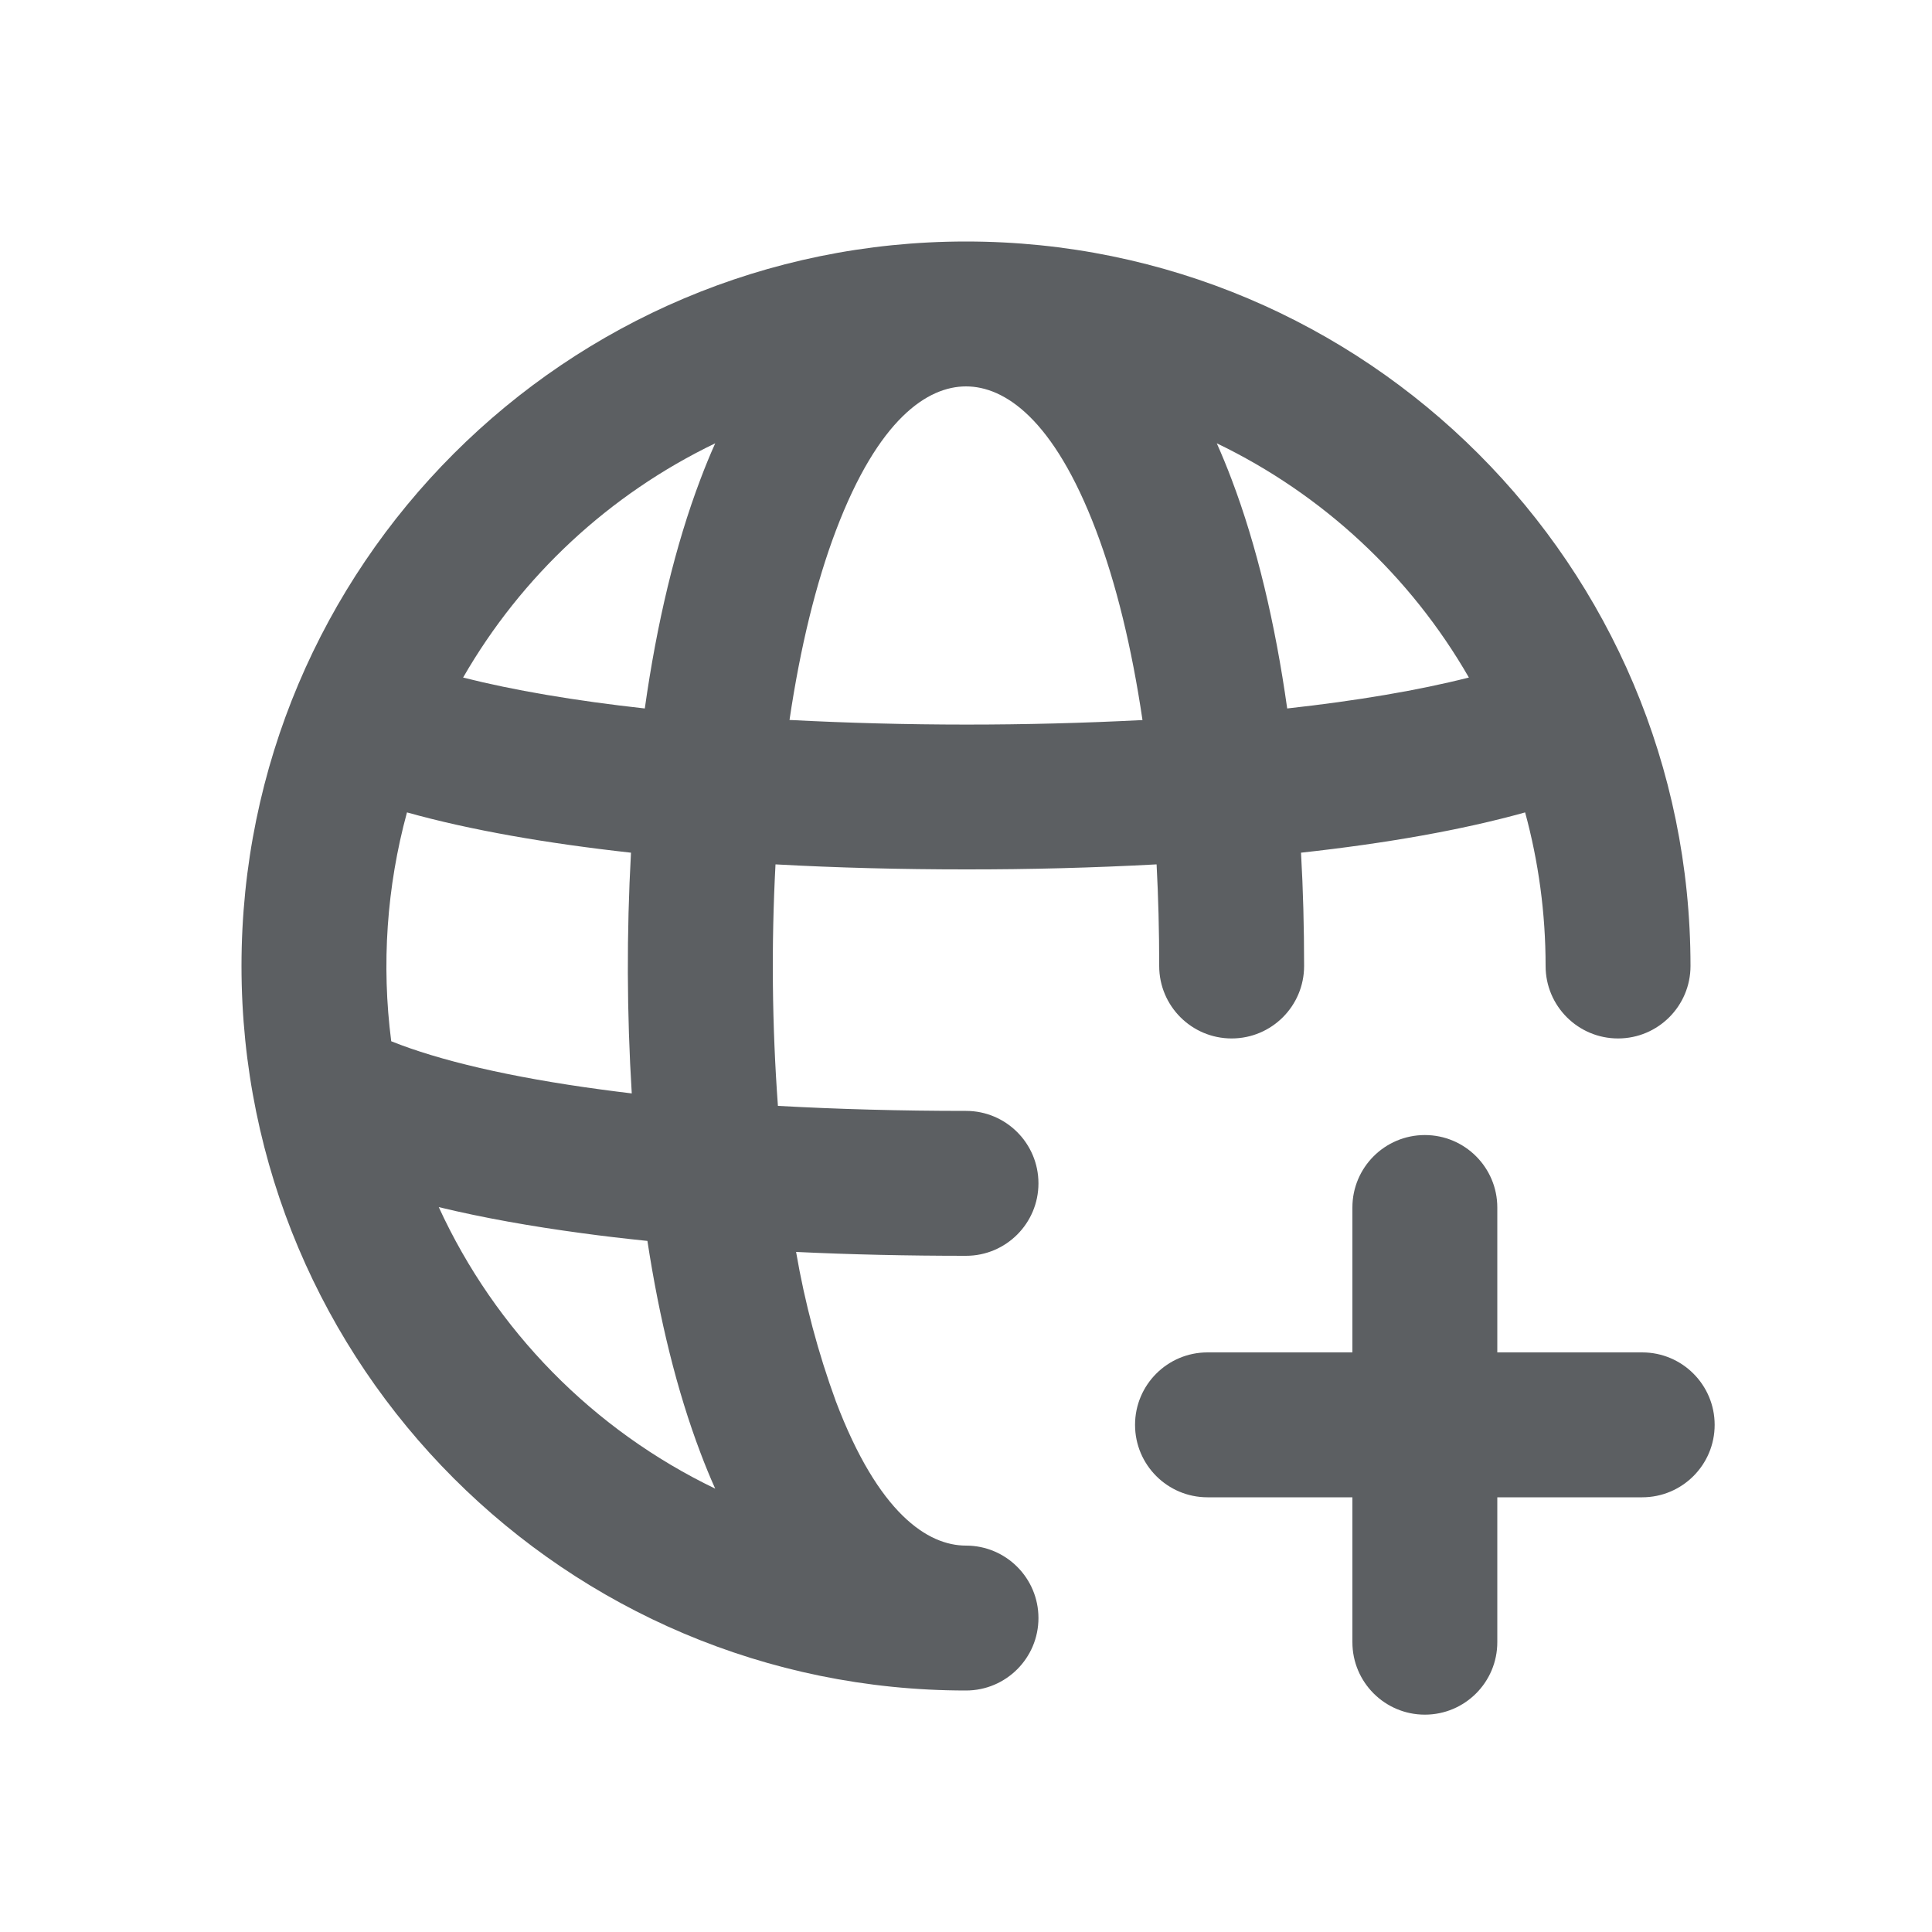
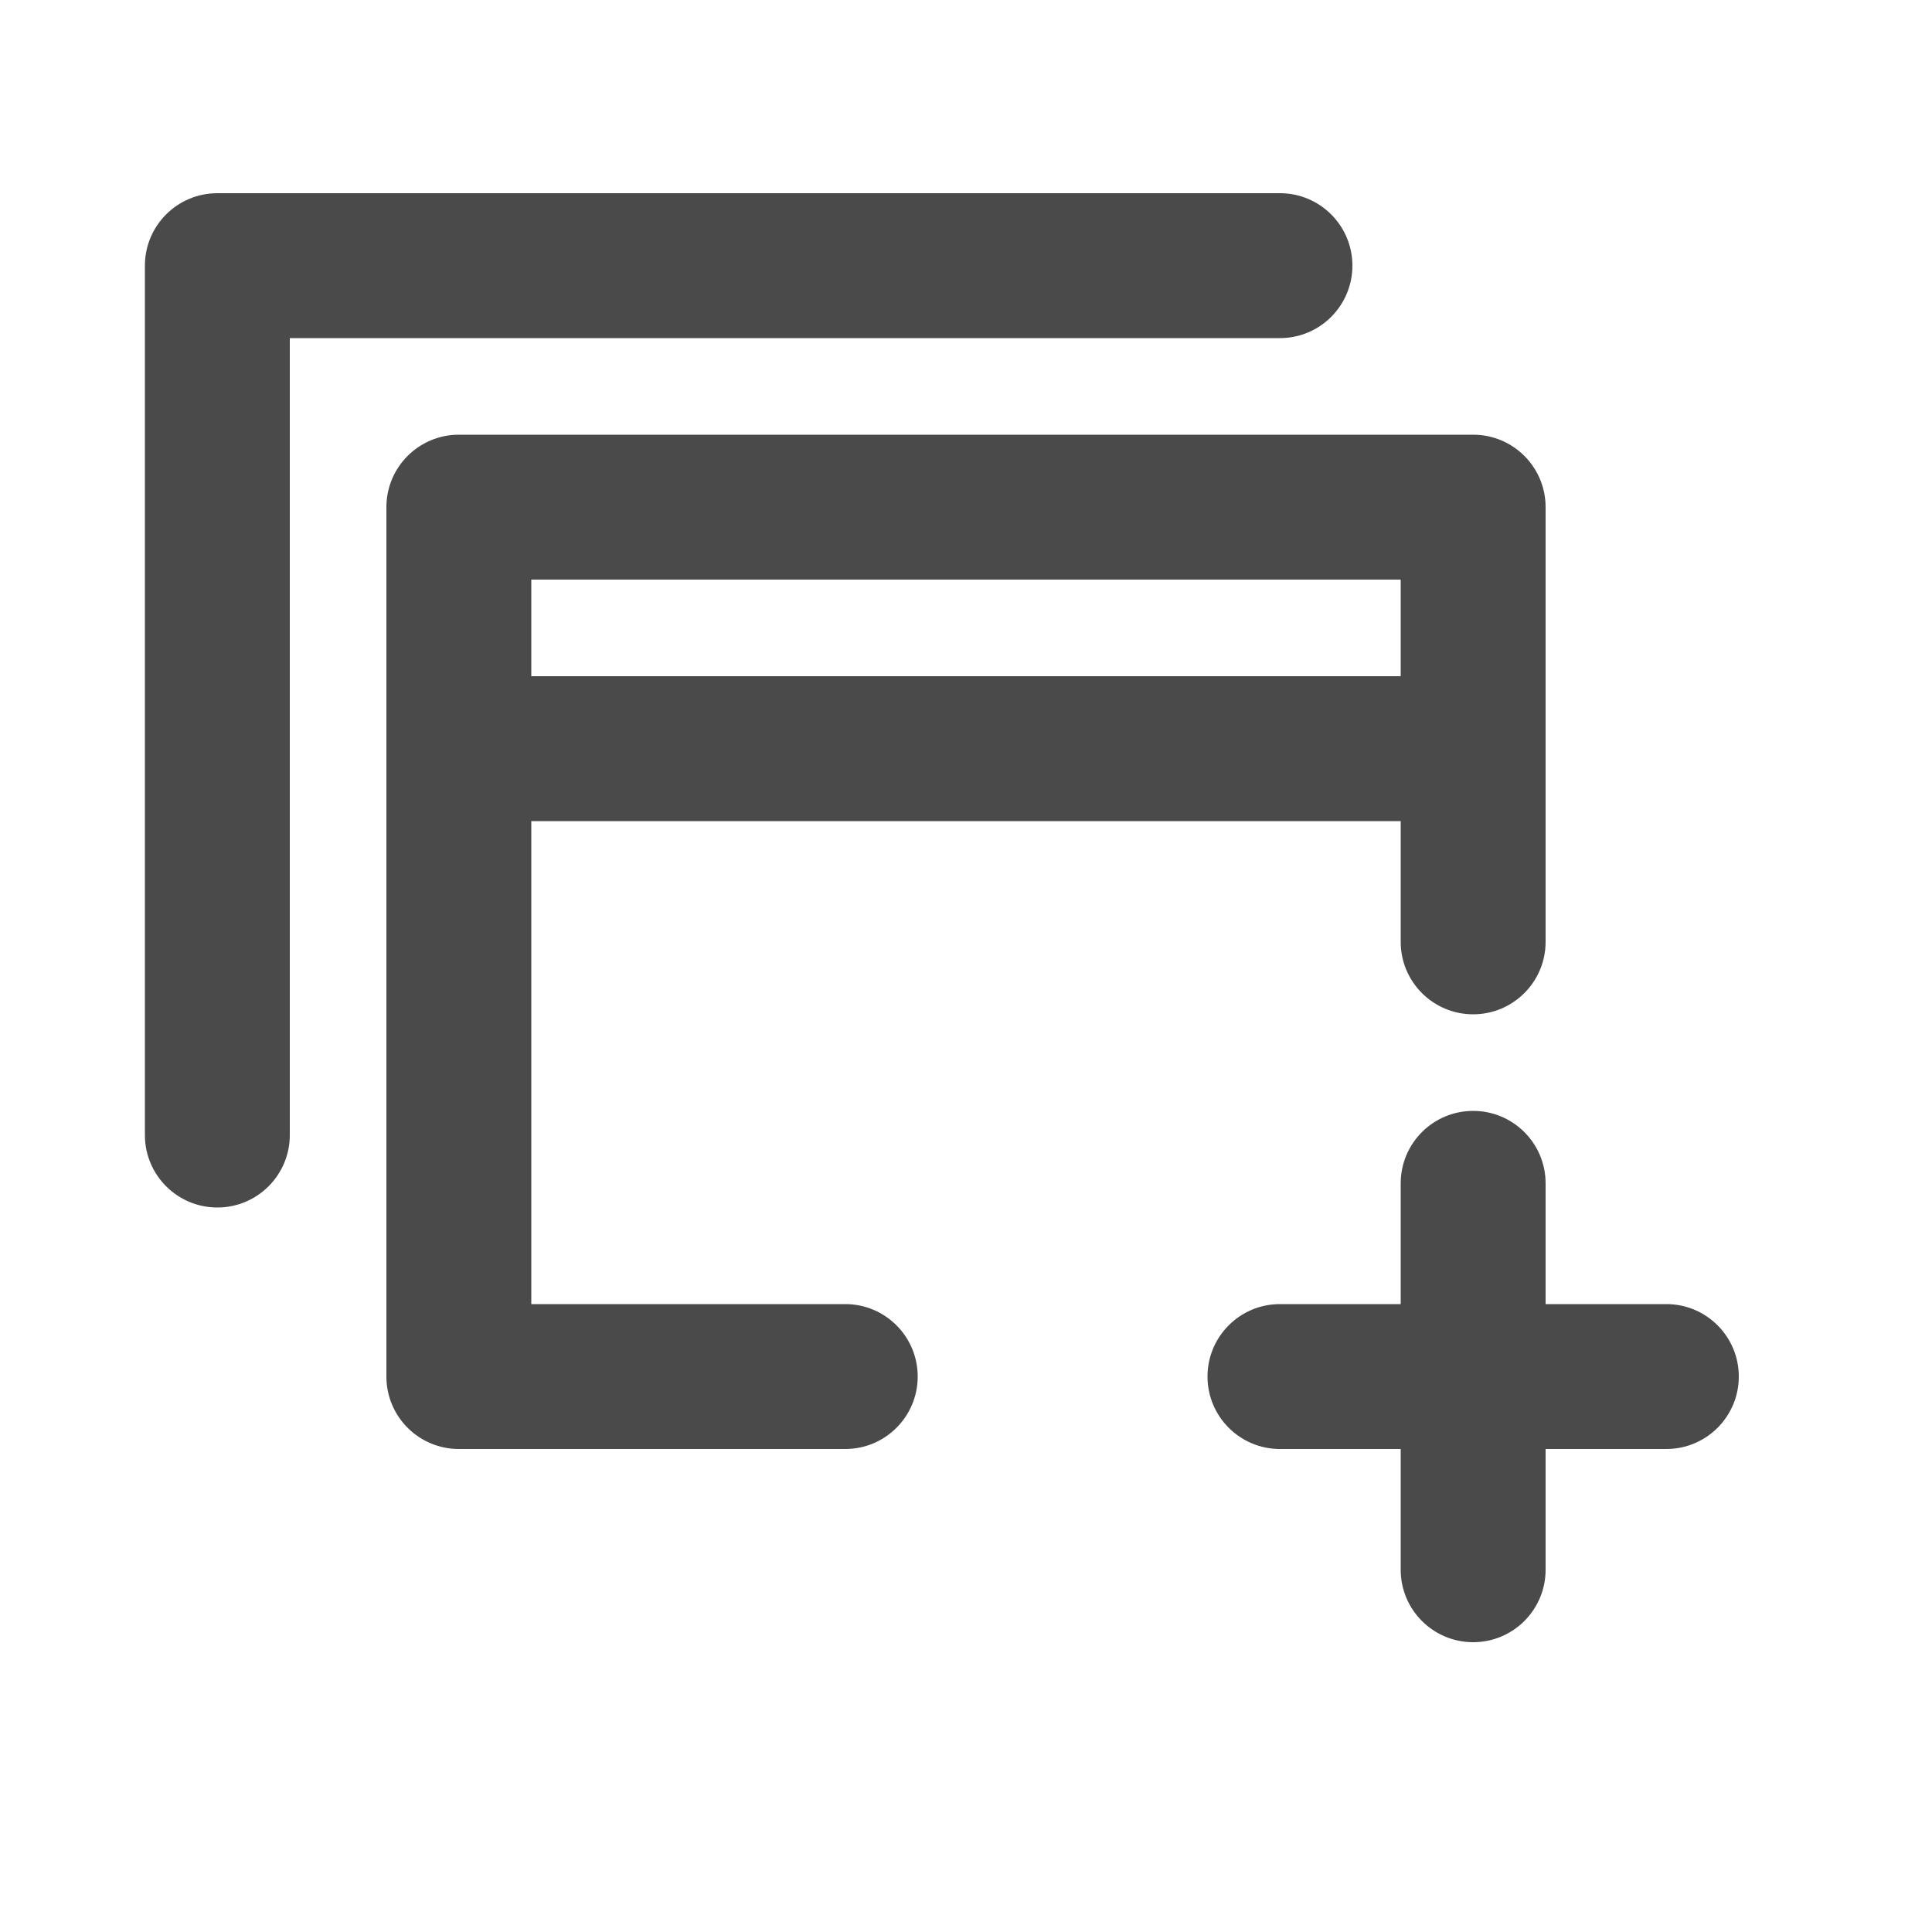
- <svg xmlns="http://www.w3.org/2000/svg" viewBox="0 0 20 20">
-   <path fill-rule="evenodd" d="M11.973 8.948c.018.34.027.692.027 1.052a.75.75 0 0 0 1.5 0c0-.397-.01-.79-.032-1.173.876-.096 1.664-.234 2.32-.417.138.507.212 1.04.212 1.59a.75.75 0 0 0 1.5 0 7.5 7.5 0 1 0-7.5 7.5.75.75 0 0 0 0-1.5c-.396 0-.907-.332-1.347-1.493a8.863 8.863 0 0 1-.412-1.547c.566.027 1.155.04 1.759.04a.75.75 0 1 0 0-1.5c-.678 0-1.331-.018-1.947-.052a19.852 19.852 0 0 1-.025-2.5c.634.035 1.296.052 1.972.052a36 36 0 0 0 1.973-.052Zm-1.973-4.948c-.396 0-.907.332-1.347 1.493-.207.546-.369 1.21-.48 1.96a35.3 35.3 0 0 0 3.654.001c-.111-.751-.273-1.415-.48-1.961-.44-1.161-.95-1.493-1.347-1.493Zm-3.325 3.334c.124-.88.315-1.686.576-2.373.047-.125.098-.25.153-.372a6.026 6.026 0 0 0-2.61 2.425c.522.132 1.157.24 1.881.32Zm-2.462 1.076c.655.183 1.443.32 2.319.417a21.308 21.308 0 0 0 .008 2.492 20.112 20.112 0 0 1-.314-.04c-.947-.127-1.683-.302-2.176-.5a6.057 6.057 0 0 1 .163-2.369Zm10.992-1.396c-.52.132-1.156.24-1.88.32-.124-.88-.315-1.686-.576-2.373a6.776 6.776 0 0 0-.153-.372 6.026 6.026 0 0 1 2.61 2.425Zm-7.8 8.397a6.024 6.024 0 0 1-2.863-2.915c.455.11.955.199 1.484.27.218.03.444.056.676.08.124.81.306 1.553.549 2.193.047.125.098.25.153.372Z" fill="#5C5F62" />
-   <path d="M14.75 11.75a.75.75 0 0 1 .75.75v1.5h1.5a.75.75 0 0 1 0 1.5h-1.5v1.5a.75.75 0 0 1-1.5 0v-1.5h-1.5a.75.75 0 0 1 0-1.5h1.5v-1.5a.75.75 0 0 1 .75-.75Z" fill="#5C5F62" />
+ <svg xmlns="http://www.w3.org/2000/svg" viewBox="0 0 20 20" fill="none">
+   <path d="M2.25 2a.75.75 0 0 0-.75.75v9a.75.75 0 0 0 1.5 0v-8.25h10.25a.75.75 0 0 0 0-1.5h-11Z" fill="#4A4A4A" />
+   <path fill-rule="evenodd" clip-rule="evenodd" d="M4 5.25a.75.75 0 0 1 .75-.75h10.5a.75.75 0 0 1 .75.75v4.5a.75.75 0 0 1-1.5 0v-1.25h-9v5h3.25a.75.75 0 0 1 0 1.5h-4a.75.75 0 0 1-.75-.75v-9Zm10.5.75v1h-9v-1h9Z" fill="#4A4A4A" />
+   <path d="M12.5 14.25a.75.75 0 0 1 .75-.75h1.25v-1.25a.75.75 0 0 1 1.5 0v1.25h1.25a.75.75 0 0 1 0 1.5h-1.25v1.25a.75.75 0 0 1-1.5 0v-1.25h-1.25a.75.75 0 0 1-.75-.75Z" fill="#4A4A4A" />
</svg>
